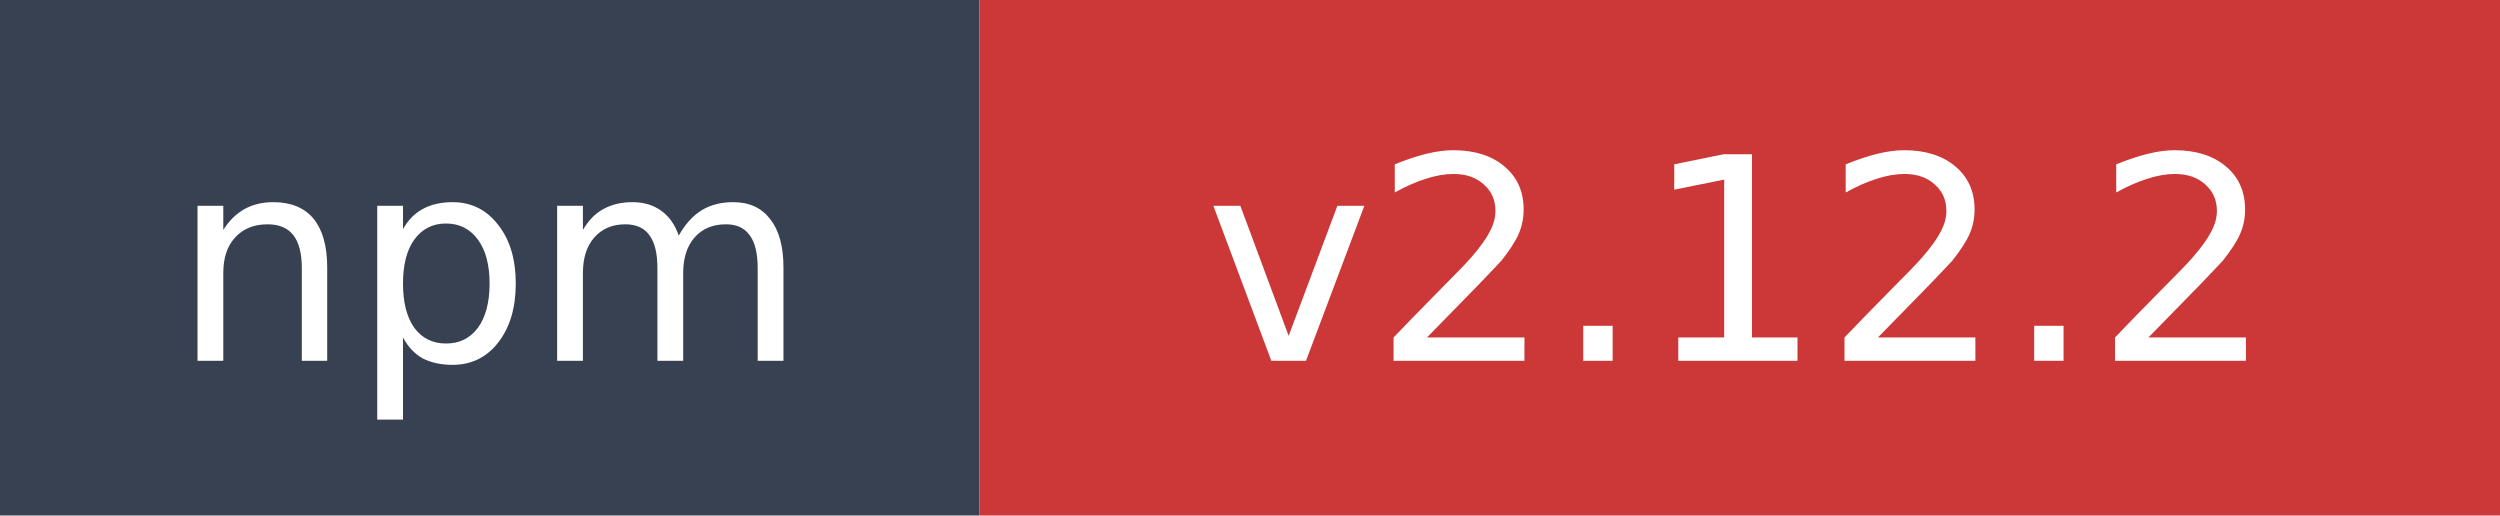
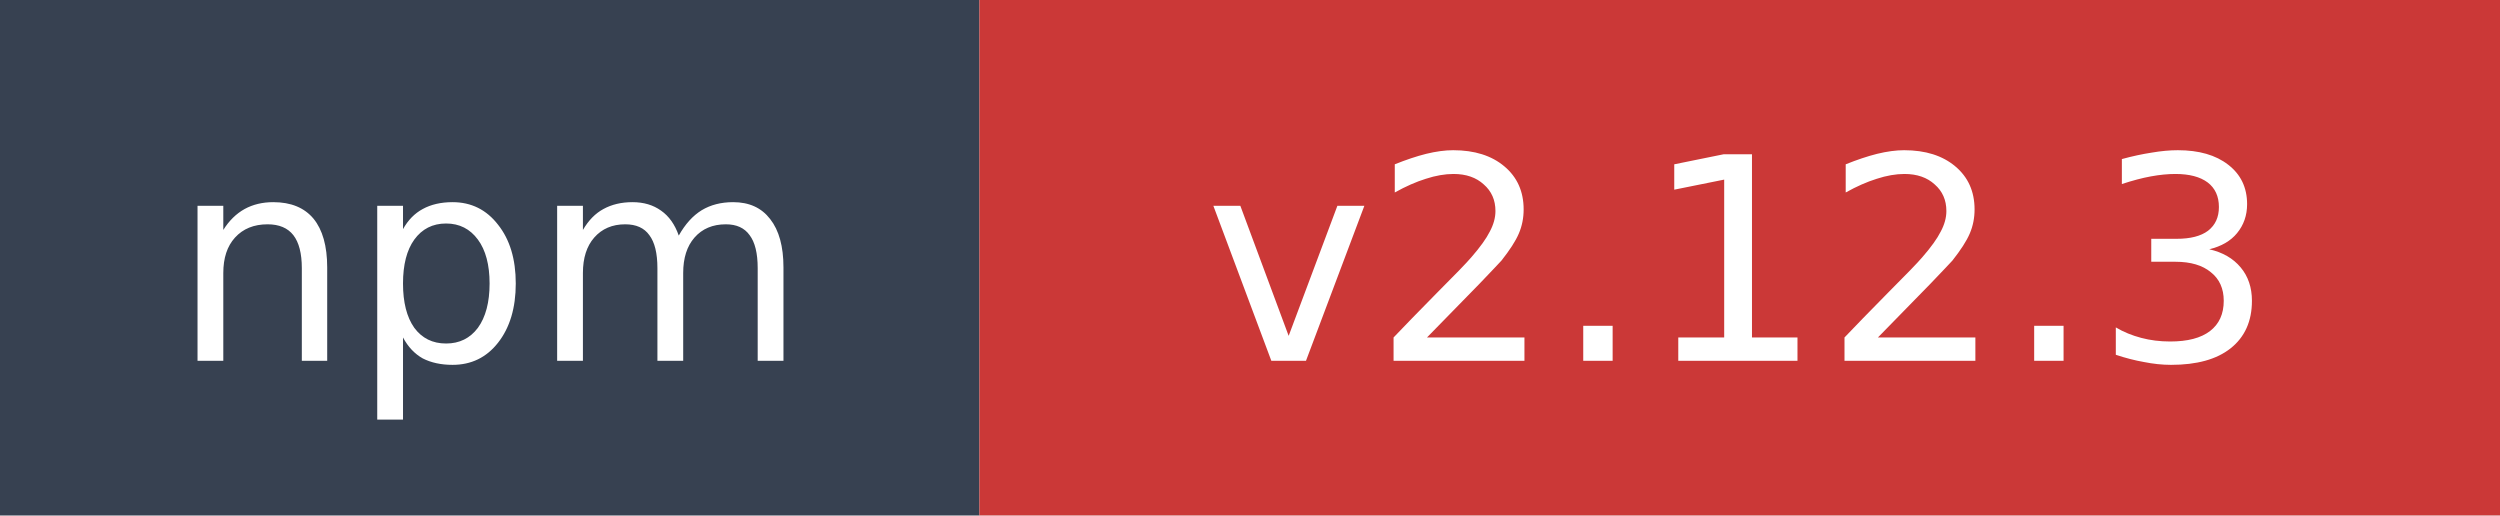
- <svg xmlns="http://www.w3.org/2000/svg" width="97" height="20" role="img" aria-label="npm: v2.12.2">
+ <svg xmlns="http://www.w3.org/2000/svg" width="97" height="20" role="img" aria-label="npm: v2.12.3">
  <rect width="38" height="20" fill="#374151" />
  <rect x="38" width="59" height="20" fill="#cb3837" />
  <text x="19" y="14" fill="#ffffff" font-family="Verdana,Geneva,DejaVu Sans,sans-serif" font-size="11" text-anchor="middle">npm</text>
-   <text x="67.5" y="14" fill="#ffffff" font-family="Verdana,Geneva,DejaVu Sans,sans-serif" font-size="11" text-anchor="middle">v2.12.2</text>
+   <text x="67.5" y="14" fill="#ffffff" font-family="Verdana,Geneva,DejaVu Sans,sans-serif" font-size="11" text-anchor="middle">v2.12.3</text>
</svg>
